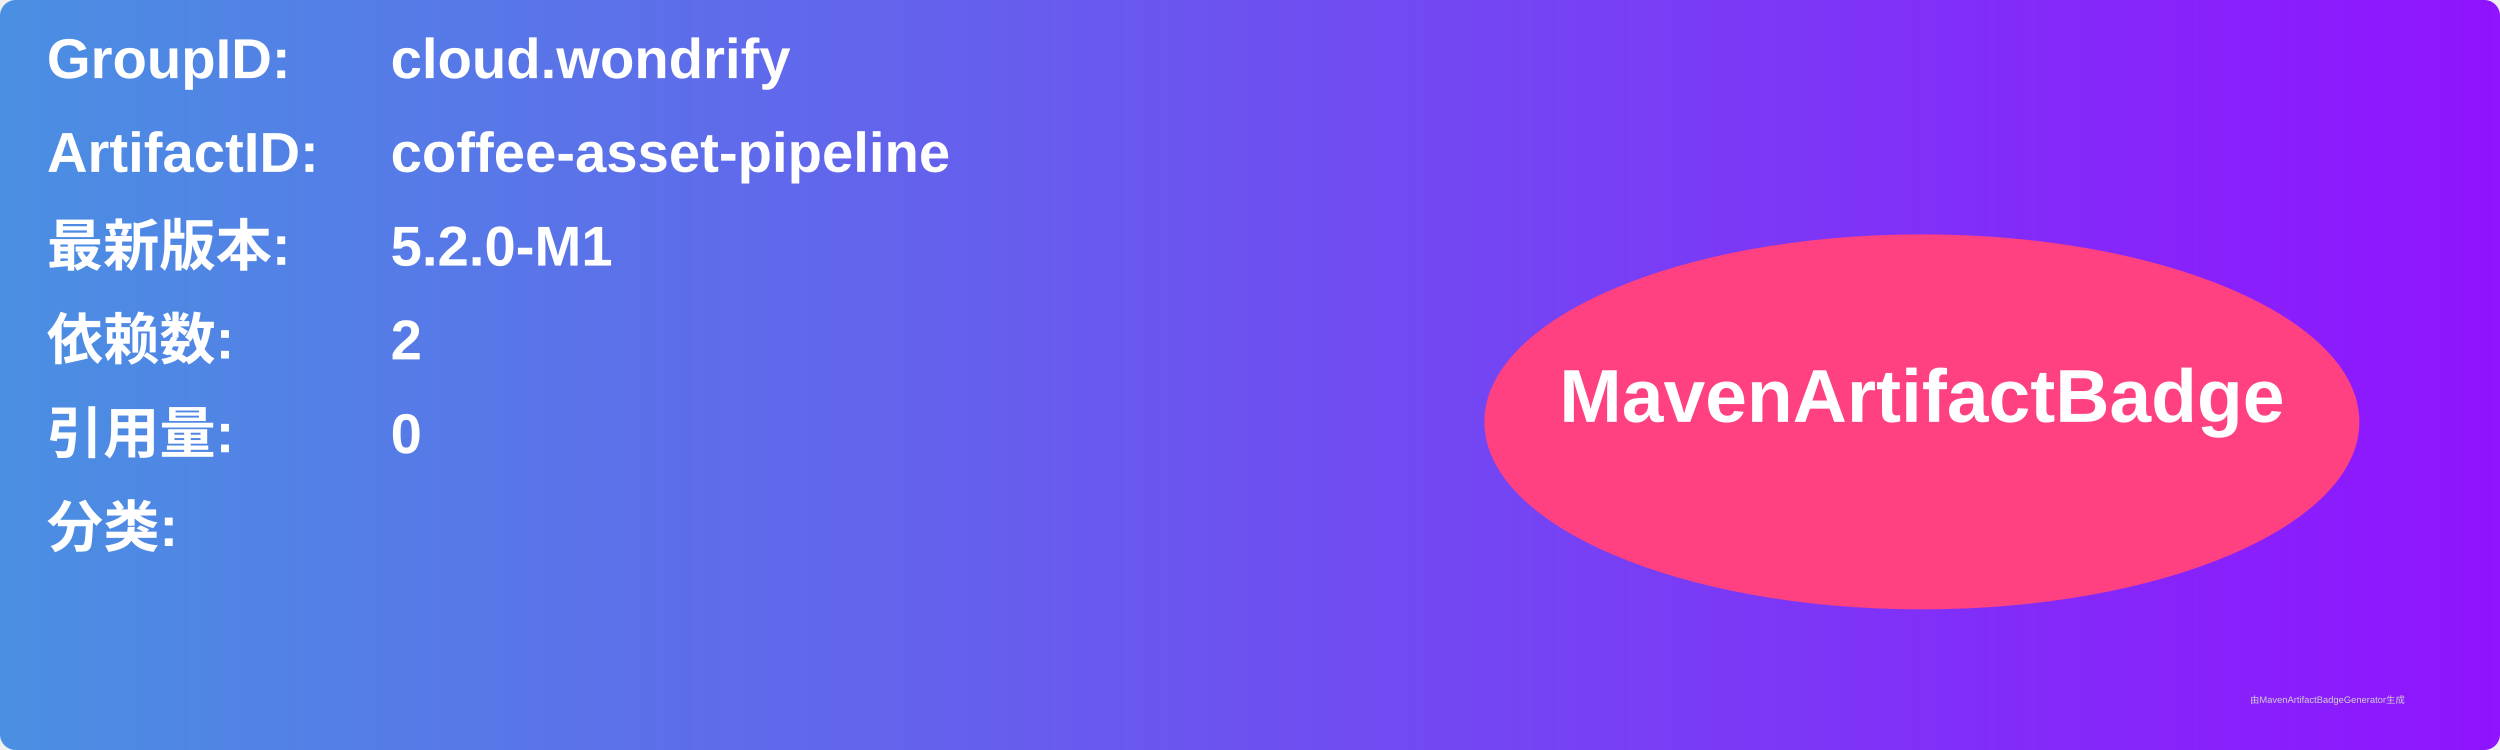
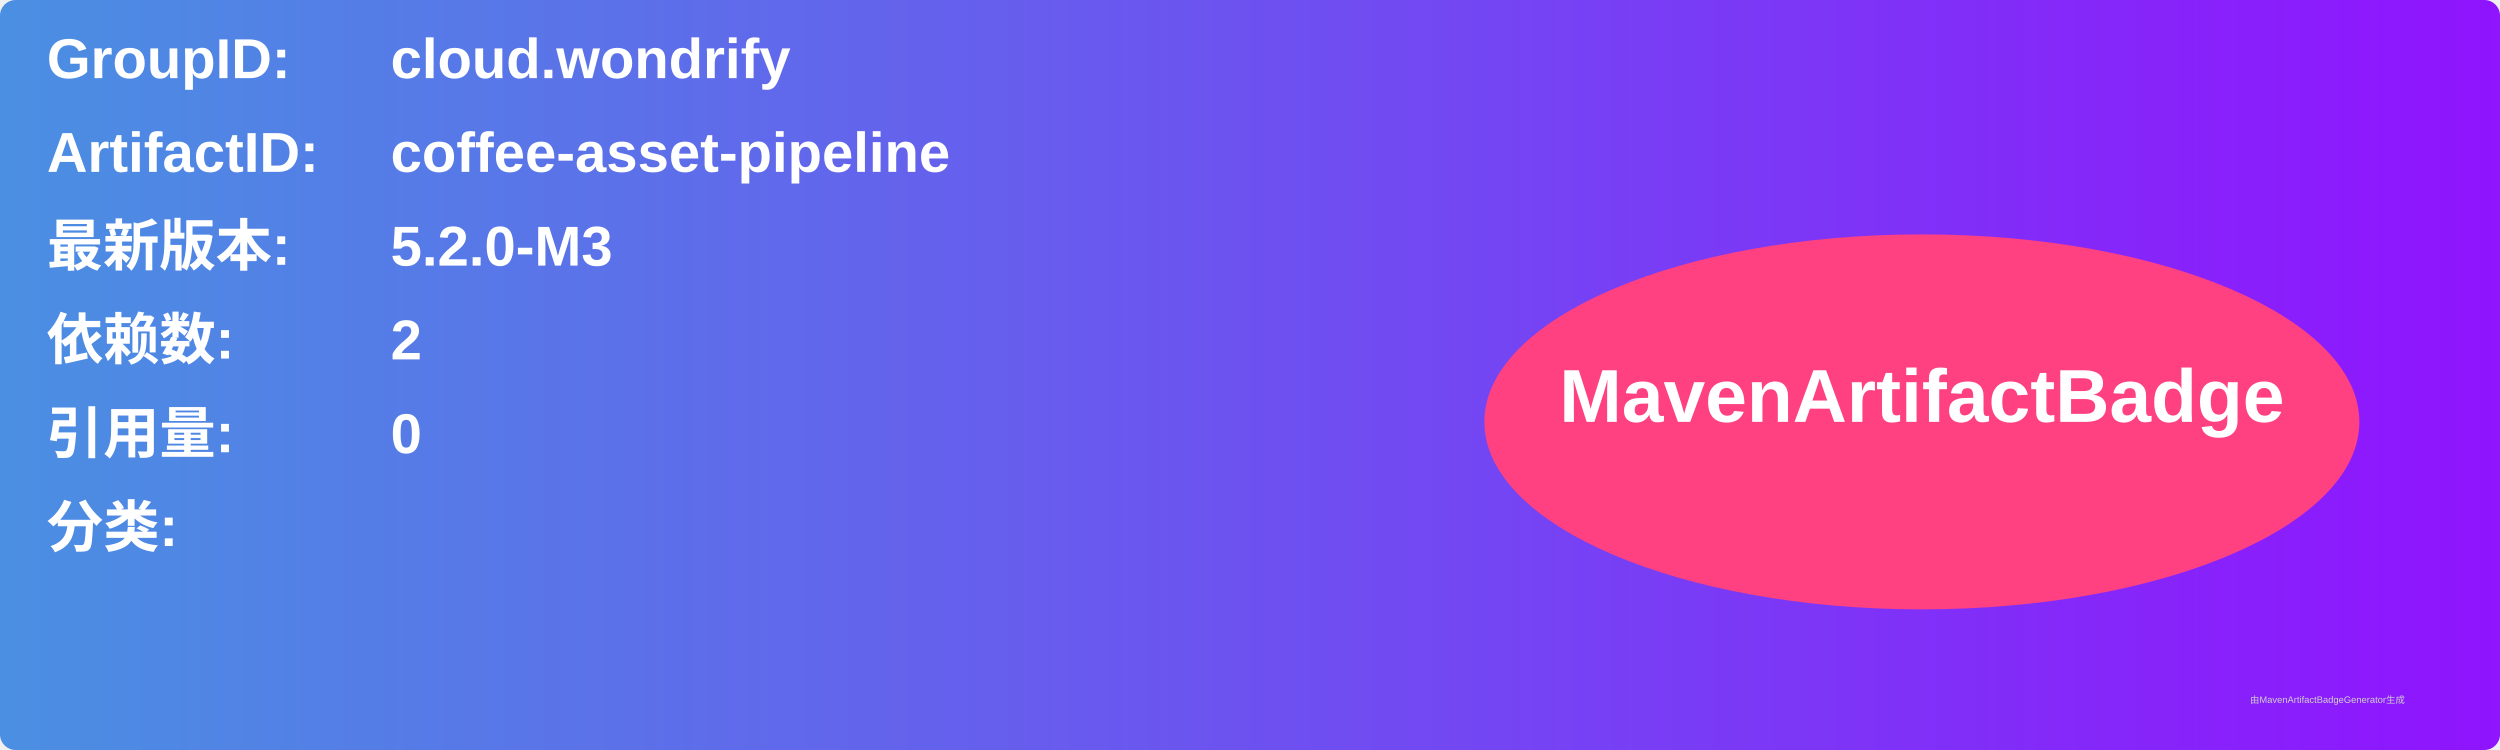
<svg xmlns="http://www.w3.org/2000/svg" width="800" height="240" viewBox="0 0 800 240">
  <linearGradient id="grad" x1="0%" y1="0%" x2="100%" y2="0%">
    <stop offset="0%" stop-color="#4a90e2" />
    <stop offset="100%" stop-color="#9013fe" />
  </linearGradient>
  <rect width="100%" height="100%" rx="5" ry="5" fill="url(#grad)" />
  <g transform="translate(15, 15)">
    <text x="0" y="10" font-family="Arial" font-size="18" fill="white" font-weight="bold" width="260">GroupID:</text>
    <text x="110" y="10" font-family="Arial" font-size="18" fill="white" font-weight="bold" width="460">cloud.wondrify</text>
    <text x="0" y="40" font-family="Arial" font-size="18" fill="white" font-weight="bold" width="260">ArtifactID:</text>
    <text x="110" y="40" font-family="Arial" font-size="18" fill="white" font-weight="bold" width="460">coffee-asset-pipeline</text>
    <text x="0" y="70" font-family="Arial" font-size="18" fill="white" font-weight="bold">最新版本:</text>
    <text x="110" y="70" font-family="Arial" font-size="18" fill="white" font-weight="bold">
-       <tspan font-weight="bold">5.2.0-M1</tspan>
+       <tspan font-weight="bold">5.2.0-M3</tspan>
    </text>
    <text x="0" y="100" font-family="Arial" font-size="18" fill="white" font-weight="bold">依赖数: </text>
    <text x="110" y="100" font-family="Arial" font-size="18" fill="white">
      <tspan font-weight="bold">2</tspan>
    </text>
    <text x="0" y="130" font-family="Arial" font-size="18" fill="white" font-weight="bold">引用量: </text>
    <text x="110" y="130" font-family="Arial" font-size="18" fill="white">
      <tspan font-weight="bold">0</tspan>
    </text>
    <text x="0" y="160" font-family="Arial" font-size="18" fill="white" font-weight="bold">分类:</text>
    <text x="10" y="190" font-family="Arial" font-size="10" fill="white">
      <tspan font-weight="bold" />
    </text>
    <ellipse cx="600" cy="120" rx="140" ry="60" fill="#ff4081" />
    <text x="600" y="120" text-anchor="middle" font-family="Arial" font-size="24" fill="white" font-weight="bold">MavenArtifactBadge</text>
  </g>
  <text x="720" y="225" font-family="Arial" font-size="3" fill="#d0d0d0">由MavenArtifactBadgeGenerator生成</text>
</svg>
